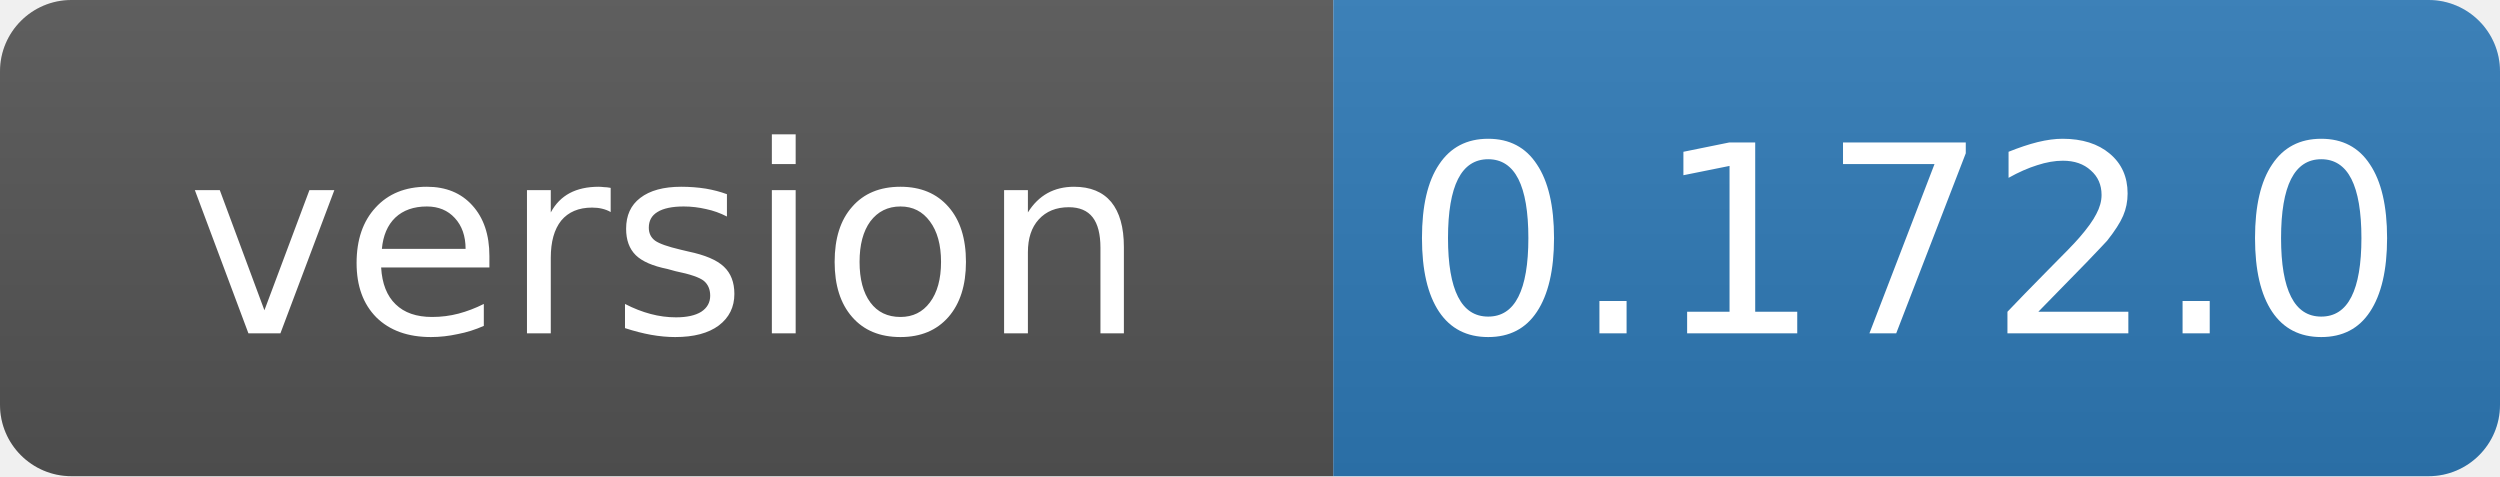
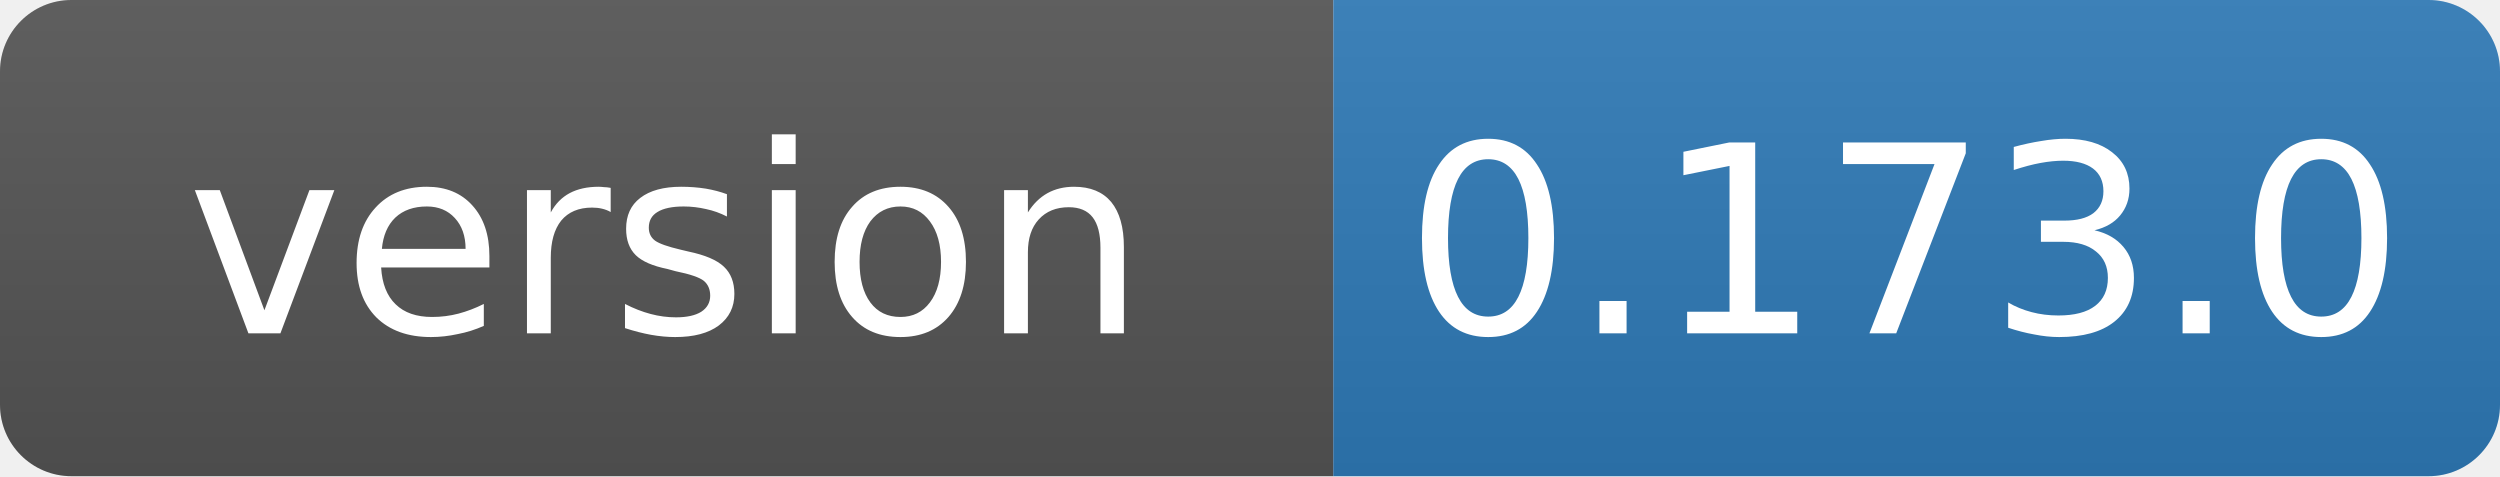
- <svg xmlns="http://www.w3.org/2000/svg" width="105" height="20" role="img" aria-label="version: 0.172.0">
+ <svg xmlns="http://www.w3.org/2000/svg" width="105" height="20" role="img" aria-label="version: 0.173.0">
  <linearGradient id="s" x2="0" y2="100%">
    <stop offset="0" stop-color="#bbb" stop-opacity=".1" />
    <stop offset="1" stop-opacity=".1" />
  </linearGradient>
  <clipPath id="r">
    <rect width="105" height="20" rx="3" fill="#fff" />
  </clipPath>
  <g clip-path="url(#r)">
    <rect width="56" height="20" fill="#555" />
    <rect x="56" width="49" height="20" fill="#2f7ab8" />
    <rect width="105" height="20" fill="url(#s)" />
  </g>
  <g fill="#fff" text-anchor="middle" font-family="Verdana,Geneva,DejaVu Sans,sans-serif" font-size="11">
    <text x="28" y="14">version</text>
-     <text x="80" y="14">0.172.0</text>
+     <text x="80" y="14">0.173.0</text>
  </g>
</svg>
